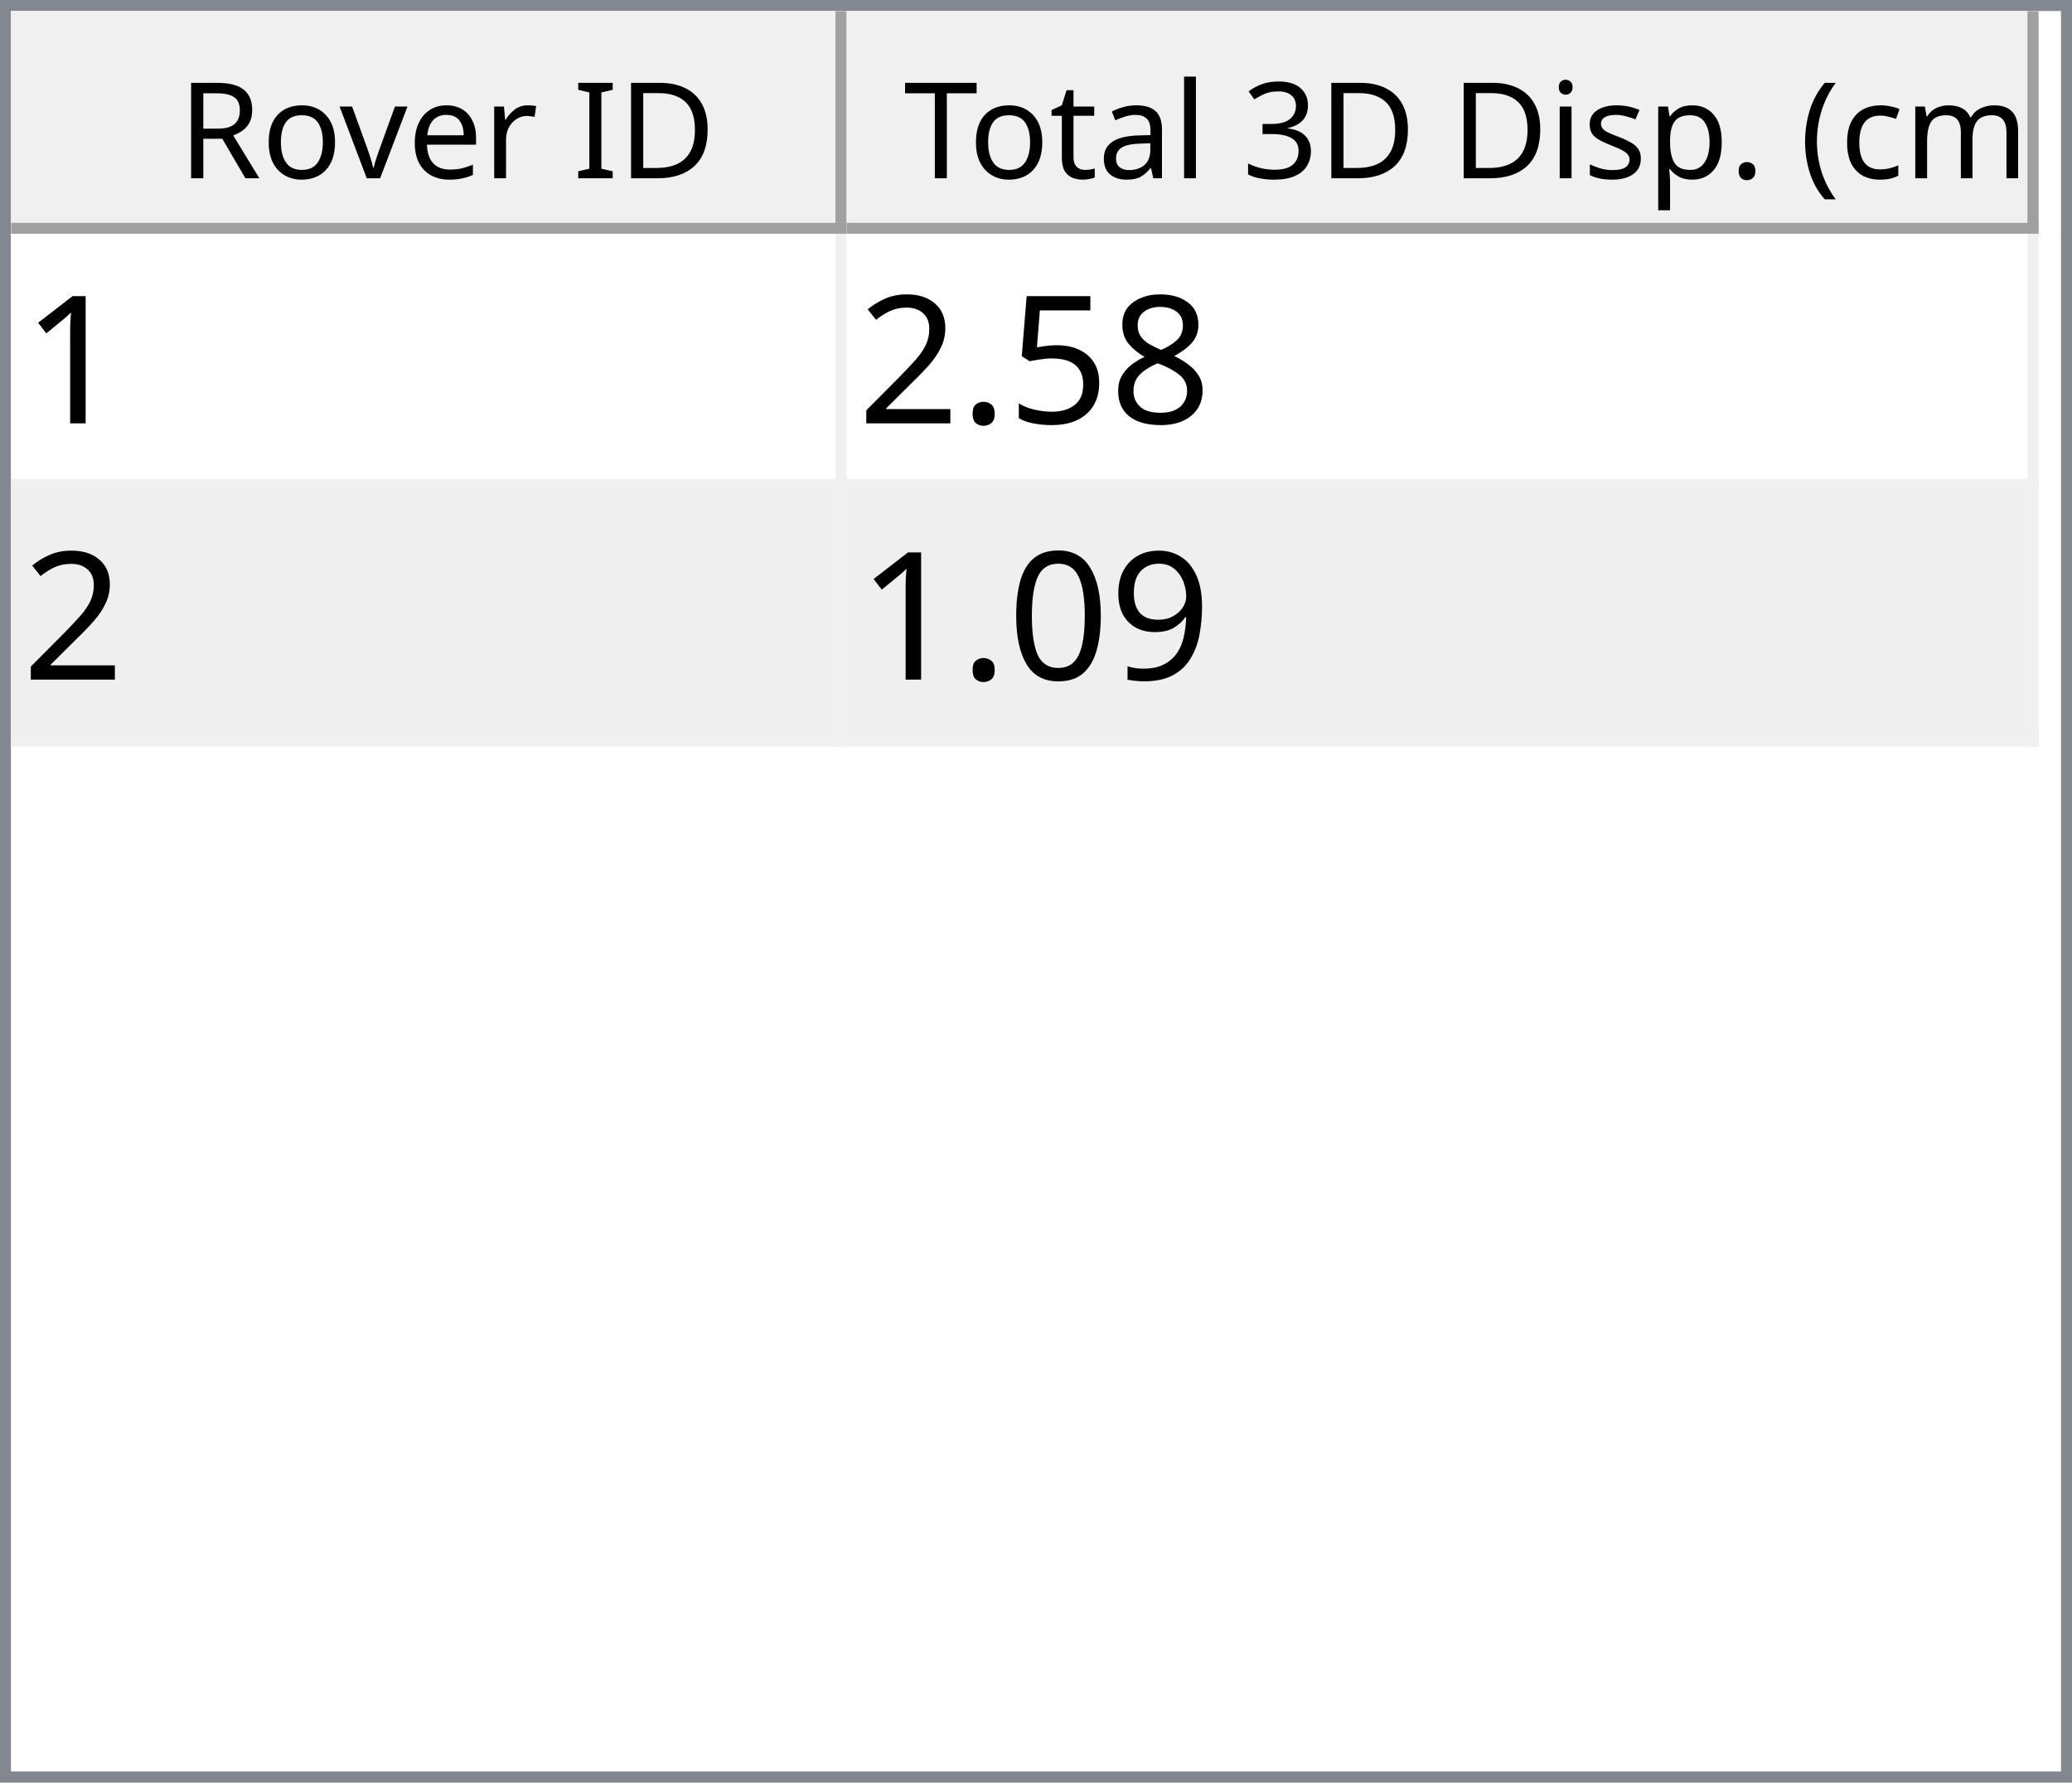
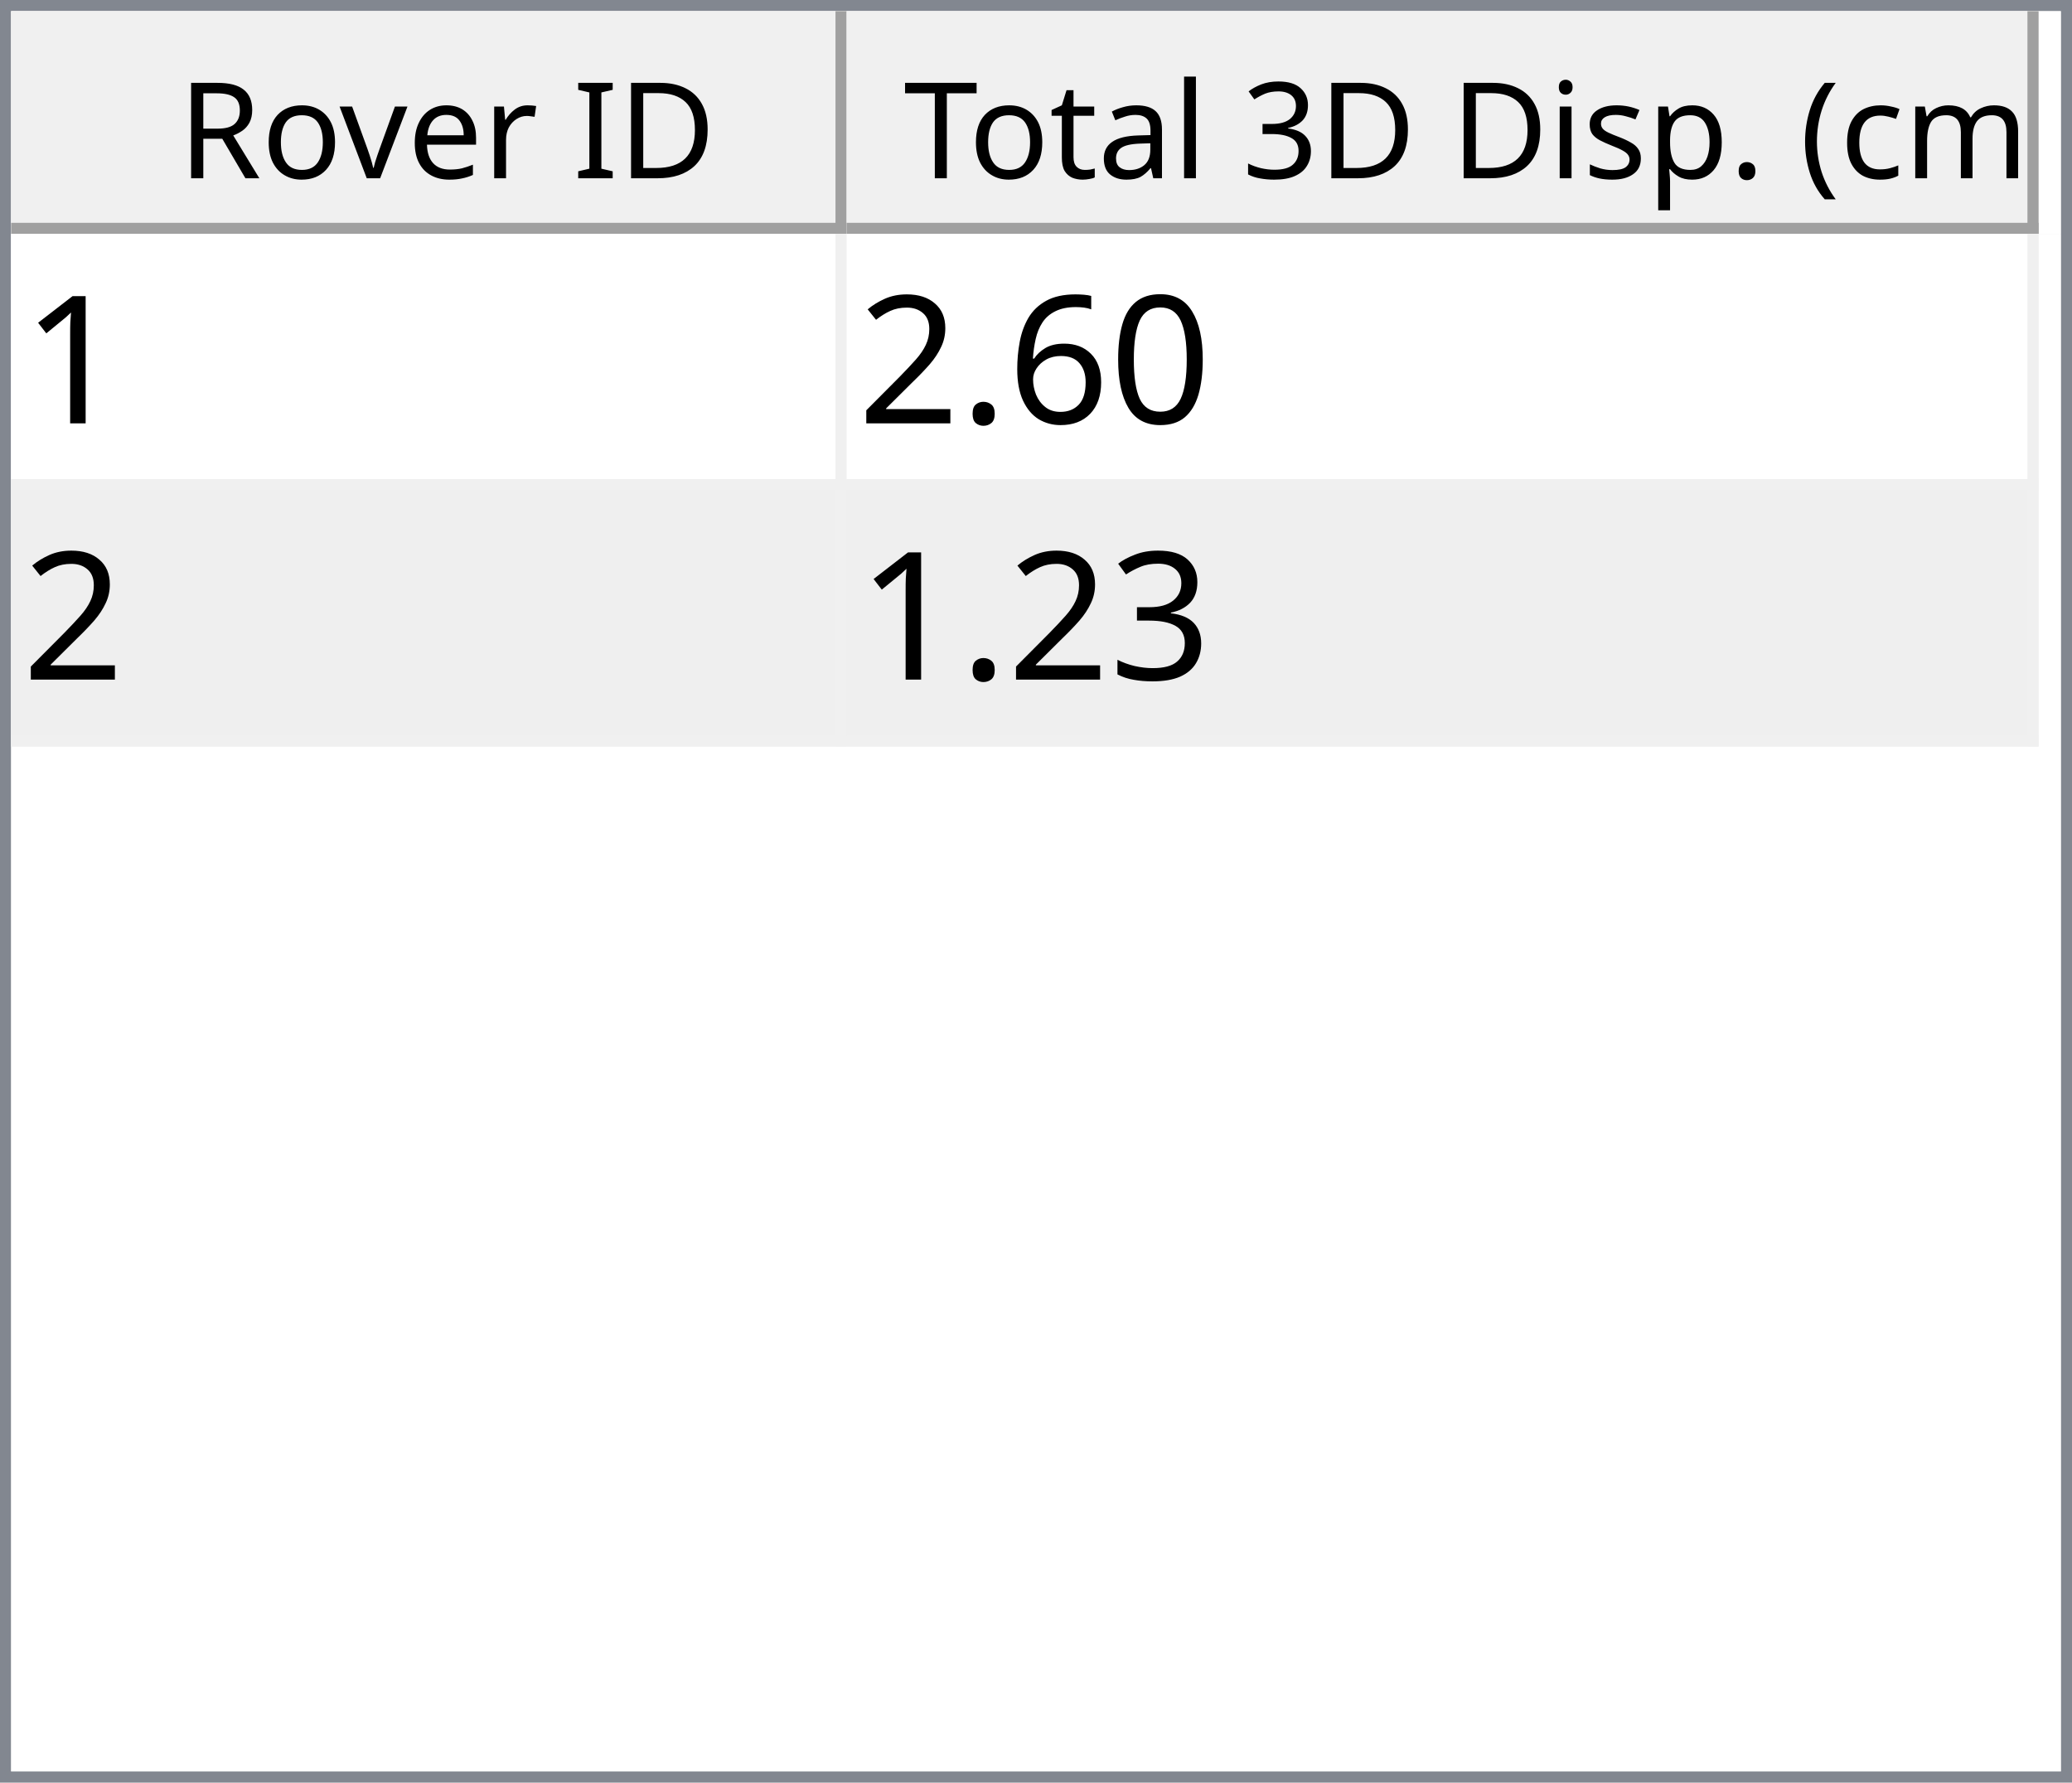
<svg xmlns="http://www.w3.org/2000/svg" style="fill-opacity:1; color-rendering:auto; color-interpolation:auto; text-rendering:auto; stroke:black; stroke-linecap:square; stroke-miterlimit:10; shape-rendering:auto; stroke-opacity:1; fill:black; stroke-dasharray:none; font-weight:normal; stroke-width:1; font-family:'Dialog'; font-style:normal; stroke-linejoin:miter; font-size:12px; stroke-dashoffset:0; image-rendering:auto;" width="186" height="160">
  <defs id="genericDefs" />
  <g>
    <defs id="defs1">
      <clipPath clipPathUnits="userSpaceOnUse" id="clipPath1">
        <path d="M0 0 L186 0 L186 160 L0 160 L0 0 Z" />
      </clipPath>
      <clipPath clipPathUnits="userSpaceOnUse" id="clipPath2">
        <path d="M0 0 L0 160 L186 160 L186 0 Z" />
      </clipPath>
      <clipPath clipPathUnits="userSpaceOnUse" id="clipPath3">
        <path d="M0 0 L0 20 L184 20 L184 0 Z" />
      </clipPath>
      <clipPath clipPathUnits="userSpaceOnUse" id="clipPath4">
        <path d="M0 0 L0 20 L75 20 L75 0 Z" />
      </clipPath>
      <clipPath clipPathUnits="userSpaceOnUse" id="clipPath5">
        <path d="M1 1 L1 19 L74 19 L74 1 Z" />
      </clipPath>
      <clipPath clipPathUnits="userSpaceOnUse" id="clipPath6">
        <path d="M0 0 L0 18 L73 18 L73 0 Z" />
      </clipPath>
      <clipPath clipPathUnits="userSpaceOnUse" id="clipPath7">
        <path d="M-0.5 -0.5 L-0.5 19.5 L74.5 19.5 L74.5 -0.5 Z" />
      </clipPath>
      <clipPath clipPathUnits="userSpaceOnUse" id="clipPath8">
        <path d="M0 0 L0 20 L107 20 L107 0 Z" />
      </clipPath>
      <clipPath clipPathUnits="userSpaceOnUse" id="clipPath9">
        <path d="M1 1 L1 19 L106 19 L106 1 Z" />
      </clipPath>
      <clipPath clipPathUnits="userSpaceOnUse" id="clipPath10">
        <path d="M0 0 L0 18 L105 18 L105 0 Z" />
      </clipPath>
      <clipPath clipPathUnits="userSpaceOnUse" id="clipPath11">
        <path d="M-0.5 -0.5 L-0.5 19.5 L106.5 19.5 L106.5 -0.5 Z" />
      </clipPath>
      <clipPath clipPathUnits="userSpaceOnUse" id="clipPath12">
        <path d="M0 0 L0 138 L184 138 L184 0 Z" />
      </clipPath>
      <clipPath clipPathUnits="userSpaceOnUse" id="clipPath13">
        <path d="M0 0 L0 46 L182 46 L182 0 Z" />
      </clipPath>
      <clipPath clipPathUnits="userSpaceOnUse" id="clipPath14">
        <path d="M-0.5 -0.5 L-0.5 45.5 L181.5 45.5 L181.5 -0.5 Z" />
      </clipPath>
      <clipPath clipPathUnits="userSpaceOnUse" id="clipPath15">
        <path d="M0 0 L0 22 L74 22 L74 0 Z" />
      </clipPath>
      <clipPath clipPathUnits="userSpaceOnUse" id="clipPath16">
        <path d="M0 0 L0 22 L106 22 L106 0 Z" />
      </clipPath>
      <font horiz-adv-x="64.551" id="font1">
        <font-face ascent="107.91" descent="25.098" units-per-em="100" style="font-style:normal; font-family:Segoe UI; font-weight:normal;" />
        <missing-glyph horiz-adv-x="64.551" d="M8.109 0 L8.109 68.266 L56.453 68.266 L56.453 0 L8.109 0 ZM15.328 7.234 L49.219 7.234 L49.219 61.031 L15.328 61.031 L15.328 7.234 Z" />
        <glyph unicode="D" horiz-adv-x="70.117" d="M9.188 0 L9.188 70.016 L28.516 70.016 Q65.531 70.016 65.531 35.891 Q65.531 19.672 55.25 9.836 Q44.969 0 27.734 0 L9.188 0 ZM17.391 62.594 L17.391 7.422 L27.828 7.422 Q41.609 7.422 49.273 14.797 Q56.938 22.172 56.938 35.688 Q56.938 62.594 28.328 62.594 L17.391 62.594 Z" />
        <glyph unicode="I" horiz-adv-x="26.611" d="M17.391 0 L9.188 0 L9.188 70.016 L17.391 70.016 L17.391 0 Z" />
        <glyph unicode=" " horiz-adv-x="27.393" d="" />
        <glyph unicode="r" horiz-adv-x="34.766" d="M34.188 41.891 Q32.078 43.5 28.125 43.5 Q23 43.5 19.555 38.672 Q16.109 33.844 16.109 25.484 L16.109 0 L8.109 0 L8.109 50 L16.109 50 L16.109 39.703 L16.312 39.703 Q18.016 44.969 21.531 47.922 Q25.047 50.875 29.391 50.875 Q32.516 50.875 34.188 50.203 L34.188 41.891 Z" />
        <glyph unicode="e" horiz-adv-x="52.295" d="M48.297 23 L12.984 23 Q13.188 14.656 17.484 10.109 Q21.781 5.562 29.297 5.562 Q37.75 5.562 44.828 11.141 L44.828 3.609 Q38.234 -1.172 27.391 -1.172 Q16.797 -1.172 10.742 5.641 Q4.688 12.453 4.688 24.812 Q4.688 36.469 11.305 43.82 Q17.922 51.172 27.734 51.172 Q37.547 51.172 42.922 44.828 Q48.297 38.484 48.297 27.203 L48.297 23 ZM40.094 29.781 Q40.047 36.719 36.75 40.578 Q33.453 44.438 27.594 44.438 Q21.922 44.438 17.969 40.383 Q14.016 36.328 13.094 29.781 L40.094 29.781 Z" />
        <glyph unicode="v" horiz-adv-x="47.9" d="M47.406 50 L27.484 0 L19.625 0 L0.688 50 L9.469 50 L22.172 13.672 Q23.578 9.672 23.922 6.688 L24.125 6.688 Q24.609 10.453 25.688 13.484 L38.969 50 L47.406 50 Z" />
        <glyph unicode="o" horiz-adv-x="58.594" d="M29 -1.172 Q17.922 -1.172 11.305 5.836 Q4.688 12.844 4.688 24.422 Q4.688 37.016 11.57 44.094 Q18.453 51.172 30.172 51.172 Q41.359 51.172 47.633 44.289 Q53.906 37.406 53.906 25.203 Q53.906 13.234 47.141 6.031 Q40.375 -1.172 29 -1.172 ZM29.594 44.438 Q21.875 44.438 17.383 39.188 Q12.891 33.938 12.891 24.703 Q12.891 15.828 17.43 10.695 Q21.969 5.562 29.594 5.562 Q37.359 5.562 41.531 10.594 Q45.703 15.625 45.703 24.906 Q45.703 34.281 41.531 39.359 Q37.359 44.438 29.594 44.438 Z" />
        <glyph unicode="R" horiz-adv-x="59.814" d="M59.375 0 L49.609 0 L37.891 19.625 Q36.281 22.359 34.766 24.289 Q33.25 26.219 31.664 27.438 Q30.078 28.656 28.25 29.219 Q26.422 29.781 24.125 29.781 L17.391 29.781 L17.391 0 L9.188 0 L9.188 70.016 L30.078 70.016 Q34.672 70.016 38.555 68.867 Q42.438 67.719 45.289 65.375 Q48.141 63.031 49.758 59.547 Q51.375 56.062 51.375 51.375 Q51.375 47.703 50.273 44.656 Q49.172 41.609 47.148 39.211 Q45.125 36.812 42.266 35.133 Q39.406 33.453 35.844 32.516 L35.844 32.328 Q37.594 31.547 38.891 30.547 Q40.188 29.547 41.359 28.18 Q42.531 26.812 43.68 25.078 Q44.828 23.344 46.234 21.047 L59.375 0 ZM17.391 62.594 L17.391 37.203 L28.516 37.203 Q31.594 37.203 34.203 38.133 Q36.812 39.062 38.719 40.797 Q40.625 42.531 41.703 45.047 Q42.781 47.562 42.781 50.688 Q42.781 56.297 39.141 59.445 Q35.5 62.594 28.609 62.594 L17.391 62.594 Z" />
        <glyph unicode=")" horiz-adv-x="30.176" d="M8.297 -15.922 L1.172 -15.922 Q16.406 2.344 16.406 26.812 Q16.406 51.469 1.078 70.016 L8.297 70.016 Q23.531 52.156 23.531 26.703 Q23.531 1.375 8.297 -15.922 Z" />
        <glyph unicode="m" horiz-adv-x="86.133" d="M79.109 0 L71.094 0 L71.094 28.719 Q71.094 37.016 68.531 40.727 Q65.969 44.438 59.906 44.438 Q54.781 44.438 51.195 39.75 Q47.609 35.062 47.609 28.516 L47.609 0 L39.594 0 L39.594 29.688 Q39.594 44.438 28.219 44.438 Q22.953 44.438 19.531 40.016 Q16.109 35.594 16.109 28.516 L16.109 0 L8.109 0 L8.109 50 L16.109 50 L16.109 42.094 L16.312 42.094 Q21.625 51.172 31.844 51.172 Q36.969 51.172 40.773 48.312 Q44.578 45.453 46 40.828 Q51.562 51.172 62.594 51.172 Q79.109 51.172 79.109 30.812 L79.109 0 Z" />
        <glyph unicode="c" horiz-adv-x="46.191" d="M42.188 2.297 Q36.422 -1.172 28.516 -1.172 Q17.828 -1.172 11.258 5.789 Q4.688 12.75 4.688 23.828 Q4.688 36.188 11.766 43.68 Q18.844 51.172 30.672 51.172 Q37.25 51.172 42.281 48.734 L42.281 40.531 Q36.719 44.438 30.375 44.438 Q22.703 44.438 17.797 38.945 Q12.891 33.453 12.891 24.516 Q12.891 15.719 17.508 10.641 Q22.125 5.562 29.891 5.562 Q36.422 5.562 42.188 9.906 L42.188 2.297 Z" />
        <glyph unicode="(" horiz-adv-x="30.176" d="M29.109 -15.922 L21.969 -15.922 Q6.844 1.375 6.844 26.703 Q6.844 52.156 21.969 70.016 L29.203 70.016 Q13.875 51.469 13.875 26.812 Q13.875 2.344 29.109 -15.922 Z" />
        <glyph unicode="." horiz-adv-x="21.68" d="M10.891 -1.078 Q8.641 -1.078 7.055 0.539 Q5.469 2.156 5.469 4.391 Q5.469 6.641 7.055 8.273 Q8.641 9.906 10.891 9.906 Q13.188 9.906 14.797 8.273 Q16.406 6.641 16.406 4.391 Q16.406 2.156 14.797 0.539 Q13.188 -1.078 10.891 -1.078 Z" />
        <glyph unicode="p" horiz-adv-x="58.789" d="M16.312 7.234 L16.109 7.234 L16.109 -23 L8.109 -23 L8.109 50 L16.109 50 L16.109 41.219 L16.312 41.219 Q22.219 51.172 33.594 51.172 Q43.266 51.172 48.688 44.461 Q54.109 37.75 54.109 26.469 Q54.109 13.922 48 6.375 Q41.891 -1.172 31.297 -1.172 Q21.578 -1.172 16.312 7.234 ZM16.109 27.391 L16.109 20.406 Q16.109 14.203 20.141 9.883 Q24.172 5.562 30.375 5.562 Q37.641 5.562 41.773 11.133 Q45.906 16.703 45.906 26.609 Q45.906 34.969 42.047 39.703 Q38.188 44.438 31.594 44.438 Q24.609 44.438 20.359 39.578 Q16.109 34.719 16.109 27.391 Z" />
        <glyph unicode="s" horiz-adv-x="42.432" d="M5.078 1.812 L5.078 10.406 Q11.625 5.562 19.484 5.562 Q30.031 5.562 30.031 12.594 Q30.031 14.594 29.125 15.992 Q28.219 17.391 26.68 18.461 Q25.141 19.531 23.07 20.383 Q21 21.234 18.609 22.172 Q15.281 23.484 12.766 24.828 Q10.25 26.172 8.57 27.859 Q6.891 29.547 6.031 31.695 Q5.172 33.844 5.172 36.719 Q5.172 40.234 6.789 42.945 Q8.406 45.656 11.086 47.484 Q13.766 49.312 17.211 50.242 Q20.656 51.172 24.312 51.172 Q30.812 51.172 35.938 48.922 L35.938 40.828 Q30.422 44.438 23.25 44.438 Q21 44.438 19.195 43.922 Q17.391 43.406 16.094 42.477 Q14.797 41.547 14.086 40.258 Q13.375 38.969 13.375 37.406 Q13.375 35.453 14.086 34.133 Q14.797 32.812 16.164 31.789 Q17.531 30.766 19.484 29.938 Q21.438 29.109 23.922 28.125 Q27.25 26.859 29.883 25.516 Q32.516 24.172 34.375 22.484 Q36.234 20.797 37.234 18.602 Q38.234 16.406 38.234 13.375 Q38.234 9.672 36.602 6.938 Q34.969 4.203 32.234 2.398 Q29.5 0.594 25.93 -0.289 Q22.359 -1.172 18.453 -1.172 Q10.75 -1.172 5.078 1.812 Z" />
        <glyph unicode="i" horiz-adv-x="24.219" d="M12.203 62.703 Q10.062 62.703 8.547 64.164 Q7.031 65.625 7.031 67.875 Q7.031 70.125 8.547 71.609 Q10.062 73.094 12.203 73.094 Q14.406 73.094 15.945 71.609 Q17.484 70.125 17.484 67.875 Q17.484 65.719 15.945 64.211 Q14.406 62.703 12.203 62.703 ZM16.109 0 L8.109 0 L8.109 50 L16.109 50 L16.109 0 Z" />
        <glyph unicode="3" horiz-adv-x="53.906" d="M46.531 19.828 Q46.531 15.094 44.75 11.211 Q42.969 7.328 39.719 4.57 Q36.469 1.812 31.93 0.297 Q27.391 -1.219 21.922 -1.219 Q11.922 -1.219 6 2.594 L6 11.188 Q13.094 5.609 22.219 5.609 Q25.875 5.609 28.828 6.539 Q31.781 7.469 33.906 9.227 Q36.031 10.984 37.18 13.477 Q38.328 15.969 38.328 19.094 Q38.328 32.812 18.797 32.812 L12.984 32.812 L12.984 39.594 L18.5 39.594 Q35.797 39.594 35.797 52.484 Q35.797 64.406 22.609 64.406 Q15.188 64.406 8.688 59.422 L8.688 67.188 Q15.375 71.188 24.609 71.188 Q29 71.188 32.57 69.969 Q36.141 68.75 38.68 66.555 Q41.219 64.359 42.609 61.281 Q44 58.203 44 54.5 Q44 40.672 30.031 36.719 L30.031 36.531 Q33.594 36.141 36.625 34.797 Q39.656 33.453 41.852 31.305 Q44.047 29.156 45.289 26.25 Q46.531 23.344 46.531 19.828 Z" />
        <glyph unicode="l" horiz-adv-x="24.219" d="M16.109 0 L8.109 0 L8.109 74.031 L16.109 74.031 L16.109 0 Z" />
        <glyph unicode="a" horiz-adv-x="50.879" d="M43.891 0 L35.891 0 L35.891 7.812 L35.688 7.812 Q30.469 -1.172 20.312 -1.172 Q12.844 -1.172 8.617 2.781 Q4.391 6.734 4.391 13.281 Q4.391 27.297 20.906 29.594 L35.891 31.688 Q35.891 44.438 25.594 44.438 Q16.547 44.438 9.281 38.281 L9.281 46.484 Q16.656 51.172 26.266 51.172 Q43.891 51.172 43.891 32.516 L43.891 0 ZM35.891 25.297 L23.828 23.641 Q18.266 22.859 15.43 20.875 Q12.594 18.891 12.594 13.875 Q12.594 10.203 15.211 7.883 Q17.828 5.562 22.172 5.562 Q28.125 5.562 32.008 9.742 Q35.891 13.922 35.891 20.312 L35.891 25.297 Z" />
        <glyph unicode="t" horiz-adv-x="33.887" d="M31.297 0.484 Q28.469 -1.078 23.828 -1.078 Q10.688 -1.078 10.688 13.578 L10.688 43.172 L2.094 43.172 L2.094 50 L10.688 50 L10.688 62.203 L18.703 64.797 L18.703 50 L31.297 50 L31.297 43.172 L18.703 43.172 L18.703 14.984 Q18.703 9.969 20.414 7.82 Q22.125 5.672 26.078 5.672 Q29.109 5.672 31.297 7.328 L31.297 0.484 Z" />
        <glyph unicode="T" horiz-adv-x="52.393" d="M50.594 62.594 L30.375 62.594 L30.375 0 L22.172 0 L22.172 62.594 L2 62.594 L2 70.016 L50.594 70.016 L50.594 62.594 Z" />
      </font>
      <font horiz-adv-x="75.0" id="font2">
        <font-face ascent="100.537" descent="21.973" units-per-em="100" style="font-style:normal; font-family:sans-serif; font-weight:normal;" />
        <missing-glyph horiz-adv-x="75.0" d="M12.5 0 L12.5 62.5 L62.5 62.5 L62.5 0 L12.5 0 ZM14.062 1.562 L60.938 1.562 L60.938 60.938 L14.062 60.938 L14.062 1.562 Z" />
        <glyph unicode="1" horiz-adv-x="55.615" d="M37.25 0 L28.469 0 L28.469 56 Q25.297 52.984 20.141 49.953 Q14.984 46.922 10.891 45.406 L10.891 53.906 Q18.266 57.375 23.781 62.305 Q29.297 67.234 31.594 71.875 L37.25 71.875 L37.25 0 Z" />
-         <glyph unicode="8" horiz-adv-x="55.615" d="M17.672 38.812 Q12.203 40.828 9.57 44.539 Q6.938 48.25 6.938 53.422 Q6.938 61.234 12.555 66.555 Q18.172 71.875 27.484 71.875 Q36.859 71.875 42.578 66.43 Q48.297 60.984 48.297 53.172 Q48.297 48.188 45.68 44.508 Q43.062 40.828 37.75 38.812 Q44.344 36.672 47.781 31.883 Q51.219 27.094 51.219 20.453 Q51.219 11.281 44.727 5.031 Q38.234 -1.219 27.641 -1.219 Q17.047 -1.219 10.547 5.055 Q4.047 11.328 4.047 20.703 Q4.047 27.688 7.594 32.398 Q11.141 37.109 17.672 38.812 ZM15.922 53.719 Q15.922 48.641 19.195 45.414 Q22.469 42.188 27.688 42.188 Q32.766 42.188 36.016 45.383 Q39.266 48.578 39.266 53.219 Q39.266 58.062 35.914 61.359 Q32.562 64.656 27.594 64.656 Q22.562 64.656 19.242 61.43 Q15.922 58.203 15.922 53.719 ZM13.094 20.656 Q13.094 16.891 14.875 13.375 Q16.656 9.859 20.172 7.93 Q23.688 6 27.734 6 Q34.031 6 38.133 10.055 Q42.234 14.109 42.234 20.359 Q42.234 26.703 38.016 30.859 Q33.797 35.016 27.438 35.016 Q21.234 35.016 17.164 30.914 Q13.094 26.812 13.094 20.656 Z" />
-         <glyph unicode="5" horiz-adv-x="55.615" d="M4.156 18.75 L13.375 19.531 Q14.406 12.797 18.141 9.398 Q21.875 6 27.156 6 Q33.5 6 37.891 10.789 Q42.281 15.578 42.281 23.484 Q42.281 31 38.062 35.352 Q33.844 39.703 27 39.703 Q22.75 39.703 19.336 37.773 Q15.922 35.844 13.969 32.766 L5.719 33.844 L12.641 70.609 L48.25 70.609 L48.25 62.203 L19.672 62.203 L15.828 42.969 Q22.266 47.469 29.344 47.469 Q38.719 47.469 45.164 40.969 Q51.609 34.469 51.609 24.266 Q51.609 14.547 45.953 7.469 Q39.062 -1.219 27.156 -1.219 Q17.391 -1.219 11.211 4.25 Q5.031 9.719 4.156 18.75 Z" />
+         <glyph unicode="0" horiz-adv-x="55.615" d="M4.156 35.297 Q4.156 48 6.766 55.742 Q9.375 63.484 14.523 67.68 Q19.672 71.875 27.484 71.875 Q33.25 71.875 37.594 69.555 Q41.938 67.234 44.773 62.867 Q47.609 58.5 49.219 52.227 Q50.828 45.953 50.828 35.297 Q50.828 22.703 48.242 14.969 Q45.656 7.234 40.508 3.008 Q35.359 -1.219 27.484 -1.219 Q17.141 -1.219 11.234 6.203 Q4.156 15.141 4.156 35.297 ZM13.188 35.297 Q13.188 17.672 17.312 11.836 Q21.438 6 27.484 6 Q33.547 6 37.672 11.859 Q41.797 17.719 41.797 35.297 Q41.797 52.984 37.672 58.789 Q33.547 64.594 27.391 64.594 Q21.344 64.594 17.719 59.469 Q13.188 52.938 13.188 35.297 Z" />
+         <glyph unicode="6" horiz-adv-x="55.615" d="M49.75 54.047 L41.016 53.375 Q39.844 58.547 37.703 60.891 Q34.125 64.656 28.906 64.656 Q24.703 64.656 21.531 62.312 Q17.391 59.281 14.992 53.469 Q12.594 47.656 12.5 36.922 Q15.672 41.75 20.266 44.094 Q24.859 46.438 29.891 46.438 Q38.672 46.438 44.852 39.969 Q51.031 33.5 51.031 23.25 Q51.031 16.5 48.125 10.719 Q45.219 4.938 40.141 1.859 Q35.062 -1.219 28.609 -1.219 Q17.625 -1.219 10.695 6.859 Q3.766 14.938 3.766 33.5 Q3.766 54.25 11.422 63.672 Q18.109 71.875 29.438 71.875 Q37.891 71.875 43.289 67.141 Q48.688 62.406 49.75 54.047 ZM13.875 23.188 Q13.875 18.656 15.797 14.508 Q17.719 10.359 21.188 8.18 Q24.656 6 28.469 6 Q34.031 6 38.039 10.492 Q42.047 14.984 42.047 22.703 Q42.047 30.125 38.086 34.398 Q34.125 38.672 28.125 38.672 Q22.172 38.672 18.023 34.398 Q13.875 30.125 13.875 23.188 Z" />
        <glyph unicode="." horiz-adv-x="27.783" d="M9.078 0 L9.078 10.016 L19.094 10.016 L19.094 0 L9.078 0 Z" />
        <glyph unicode="2" horiz-adv-x="55.615" d="M50.344 8.453 L50.344 0 L3.031 0 Q2.938 3.172 4.047 6.109 Q5.859 10.938 9.836 15.625 Q13.812 20.312 21.344 26.469 Q33.016 36.031 37.117 41.625 Q41.219 47.219 41.219 52.203 Q41.219 57.422 37.477 61.008 Q33.734 64.594 27.734 64.594 Q21.391 64.594 17.578 60.789 Q13.766 56.984 13.719 50.25 L4.688 51.172 Q5.609 61.281 11.664 66.578 Q17.719 71.875 27.938 71.875 Q38.234 71.875 44.242 66.164 Q50.25 60.453 50.25 52 Q50.25 47.703 48.492 43.555 Q46.734 39.406 42.656 34.812 Q38.578 30.219 29.109 22.219 Q21.188 15.578 18.945 13.211 Q16.703 10.844 15.234 8.453 L50.344 8.453 Z" />
-         <glyph unicode="9" horiz-adv-x="55.615" d="M5.469 16.547 L13.922 17.328 Q14.984 11.375 18.016 8.688 Q21.047 6 25.781 6 Q29.828 6 32.883 7.859 Q35.938 9.719 37.891 12.82 Q39.844 15.922 41.164 21.195 Q42.484 26.469 42.484 31.938 Q42.484 32.516 42.438 33.688 Q39.797 29.5 35.234 26.883 Q30.672 24.266 25.344 24.266 Q16.453 24.266 10.305 30.711 Q4.156 37.156 4.156 47.703 Q4.156 58.594 10.578 65.234 Q17 71.875 26.656 71.875 Q33.641 71.875 39.43 68.117 Q45.219 64.359 48.219 57.398 Q51.219 50.438 51.219 37.25 Q51.219 23.531 48.242 15.406 Q45.266 7.281 39.383 3.031 Q33.5 -1.219 25.594 -1.219 Q17.188 -1.219 11.867 3.445 Q6.547 8.109 5.469 16.547 ZM41.453 48.141 Q41.453 55.719 37.43 60.156 Q33.406 64.594 27.734 64.594 Q21.875 64.594 17.531 59.812 Q13.188 55.031 13.188 47.406 Q13.188 40.578 17.312 36.305 Q21.438 32.031 27.484 32.031 Q33.594 32.031 37.523 36.305 Q41.453 40.578 41.453 48.141 Z" />
-         <glyph unicode="0" horiz-adv-x="55.615" d="M4.156 35.297 Q4.156 48 6.766 55.742 Q9.375 63.484 14.523 67.68 Q19.672 71.875 27.484 71.875 Q33.25 71.875 37.594 69.555 Q41.938 67.234 44.773 62.867 Q47.609 58.5 49.219 52.227 Q50.828 45.953 50.828 35.297 Q50.828 22.703 48.242 14.969 Q45.656 7.234 40.508 3.008 Q35.359 -1.219 27.484 -1.219 Q17.141 -1.219 11.234 6.203 Q4.156 15.141 4.156 35.297 ZM13.188 35.297 Q13.188 17.672 17.312 11.836 Q21.438 6 27.484 6 Q33.547 6 37.672 11.859 Q41.797 17.719 41.797 35.297 Q41.797 52.984 37.672 58.789 Q33.547 64.594 27.391 64.594 Q21.344 64.594 17.719 59.469 Q13.188 52.938 13.188 35.297 Z" />
+         <glyph unicode="3" horiz-adv-x="55.615" d="M4.203 18.891 L12.984 20.062 Q14.5 12.594 18.141 9.297 Q21.781 6 27 6 Q33.203 6 37.477 10.297 Q41.75 14.594 41.75 20.953 Q41.75 27 37.797 30.93 Q33.844 34.859 27.734 34.859 Q25.25 34.859 21.531 33.891 L22.516 41.609 Q23.391 41.5 23.922 41.5 Q29.547 41.5 34.039 44.43 Q38.531 47.359 38.531 53.469 Q38.531 58.297 35.258 61.477 Q31.984 64.656 26.812 64.656 Q21.688 64.656 18.266 61.43 Q14.844 58.203 13.875 51.766 L5.078 53.328 Q6.688 62.156 12.398 67.016 Q18.109 71.875 26.609 71.875 Q32.469 71.875 37.398 69.359 Q42.328 66.844 44.945 62.5 Q47.562 58.156 47.562 53.266 Q47.562 48.641 45.07 44.828 Q42.578 41.016 37.703 38.766 Q44.047 37.312 47.562 32.695 Q51.078 28.078 51.078 21.141 Q51.078 11.766 44.242 5.25 Q37.406 -1.266 26.953 -1.266 Q17.531 -1.266 11.305 4.352 Q5.078 9.969 4.203 18.891 Z" />
      </font>
    </defs>
    <g style="fill:white; stroke:white;">
      <rect x="0" y="0" width="186" style="clip-path:url(#clipPath1); stroke:none;" height="160" />
    </g>
    <g style="fill:white; text-rendering:optimizeSpeed; color-rendering:optimizeSpeed; image-rendering:optimizeSpeed; shape-rendering:crispEdges; stroke:white; color-interpolation:sRGB;">
      <rect x="0" width="186" height="160" y="0" style="stroke:none;" />
      <path style="stroke:none;" d="M0 160 L186 160 L186 0 L0 0 Z" />
    </g>
    <g style="fill:rgb(240,240,240); font-family:'Segoe UI'; stroke:rgb(240,240,240);">
      <rect x="0" y="0" width="186" style="clip-path:url(#clipPath2); stroke:none;" height="160" />
    </g>
    <g style="fill:rgb(130,135,144); font-family:'Segoe UI'; stroke:rgb(130,135,144);">
      <path d="M0 0 L186 0 L186 160 L0 160 L0 0 ZM1 1 L185 1 L185 159 L1 159 L1 1 Z" style="fill-rule:evenodd; clip-path:url(#clipPath2); stroke:none;" />
    </g>
    <g style="fill:white; font-family:'Segoe UI'; stroke:white;" transform="translate(1,1)">
      <rect x="0" y="0" width="184" style="clip-path:url(#clipPath3); stroke:none;" height="20" />
    </g>
    <g style="fill:rgb(240,240,240); font-family:'Segoe UI'; stroke:rgb(240,240,240);" transform="translate(1,1)">
      <rect x="0" y="0" width="75" style="clip-path:url(#clipPath4); stroke:none;" height="20" />
    </g>
    <g style="font-family:'Segoe UI';" transform="translate(2,2)">
      <text x="14" xml:space="preserve" y="14" style="clip-path:url(#clipPath6); stroke:none;">Rover ID</text>
    </g>
    <g style="fill:rgb(160,160,160); font-family:'Segoe UI'; stroke:rgb(160,160,160); stroke-linejoin:bevel;" transform="translate(1.5,1.5)">
      <line x1="74" x2="74" y1="0" style="fill:none; clip-path:url(#clipPath7);" y2="19" />
    </g>
    <g style="fill:rgb(160,160,160); font-family:'Segoe UI'; stroke:rgb(160,160,160); stroke-linejoin:bevel;" transform="matrix(1,0,0,1,1,1) translate(0.5,0.5)">
      <line x1="0" x2="74" y1="19" style="fill:none; clip-path:url(#clipPath7);" y2="19" />
    </g>
    <g style="fill:rgb(240,240,240); font-family:'Segoe UI'; stroke:rgb(240,240,240);" transform="translate(76,1)">
      <rect x="0" y="0" width="107" style="clip-path:url(#clipPath8); stroke:none;" height="20" />
    </g>
    <g style="font-family:'Segoe UI';" transform="translate(77,2)">
      <text x="1" xml:space="preserve" y="14" style="clip-path:url(#clipPath10); stroke:none;"> Total 3D Disp. (cm)</text>
    </g>
    <g style="fill:rgb(160,160,160); font-family:'Segoe UI'; stroke:rgb(160,160,160); stroke-linejoin:bevel;" transform="translate(76.5,1.5)">
      <line x1="106" x2="106" y1="0" style="fill:none; clip-path:url(#clipPath11);" y2="19" />
    </g>
    <g style="fill:rgb(160,160,160); font-family:'Segoe UI'; stroke:rgb(160,160,160); stroke-linejoin:bevel;" transform="matrix(1,0,0,1,76,1) translate(0.5,0.5)">
      <line x1="0" x2="106" y1="19" style="fill:none; clip-path:url(#clipPath11);" y2="19" />
    </g>
    <g style="fill:white; font-family:'Segoe UI'; stroke:white;" transform="translate(1,21)">
      <rect x="0" y="0" width="184" style="clip-path:url(#clipPath12); stroke:none;" height="138" />
    </g>
    <g style="fill:rgb(240,240,240); font-size:16px; font-family:sans-serif; stroke:rgb(240,240,240);" transform="translate(1,21)">
      <rect x="0" y="0" width="182" style="clip-path:url(#clipPath13); stroke:none;" height="46" />
      <line transform="translate(0.5,0.5)" x1="0" x2="181" y1="22" style="clip-path:url(#clipPath14); fill:none; stroke-linejoin:bevel;" y2="22" />
    </g>
    <g transform="matrix(1,0,0,1,1,21) translate(0.5,0.5)" style="fill:rgb(240,240,240); font-size:16px; font-family:sans-serif; stroke:rgb(240,240,240); stroke-linejoin:bevel;">
      <line x1="0" x2="181" y1="45" style="fill:none; clip-path:url(#clipPath14);" y2="45" />
    </g>
    <g transform="matrix(1,0,0,1,1,21) translate(0.5,0.5)" style="fill:rgb(240,240,240); font-size:16px; font-family:sans-serif; stroke:rgb(240,240,240); stroke-linejoin:bevel;">
      <line x1="74" x2="74" y1="0" style="fill:none; clip-path:url(#clipPath14);" y2="45" />
    </g>
    <g transform="matrix(1,0,0,1,1,21) translate(0.5,0.5)" style="fill:rgb(240,240,240); font-size:16px; font-family:sans-serif; stroke:rgb(240,240,240); stroke-linejoin:bevel;">
      <line x1="181" x2="181" y1="0" style="fill:none; clip-path:url(#clipPath14);" y2="45" />
    </g>
    <g style="fill:white; font-size:16px; font-family:sans-serif; stroke:white;" transform="matrix(1,0,0,1,1,21)">
      <rect x="0" y="0" width="74" style="clip-path:url(#clipPath15); stroke:none;" height="22" />
      <text x="1" y="17" style="fill:black; clip-path:url(#clipPath15); stroke:none;" xml:space="preserve">1</text>
    </g>
    <g style="fill:white; font-size:16px; font-family:sans-serif; stroke:white;" transform="matrix(1,0,0,1,1,21) translate(75,0)">
      <rect x="0" y="0" width="106" style="clip-path:url(#clipPath16); stroke:none;" height="22" />
-       <text x="1" y="17" style="fill:black; clip-path:url(#clipPath16); stroke:none;" xml:space="preserve">2.58</text>
+       <text x="1" y="17" style="fill:black; clip-path:url(#clipPath16); stroke:none;" xml:space="preserve">2.60</text>
    </g>
    <g style="fill:rgb(239,239,239); font-size:16px; font-family:sans-serif; stroke:rgb(239,239,239);" transform="matrix(1,0,0,1,1,21) translate(0,23)">
      <rect x="0" y="0" width="74" style="clip-path:url(#clipPath15); stroke:none;" height="22" />
      <text x="1" y="17" style="fill:black; clip-path:url(#clipPath15); stroke:none;" xml:space="preserve">2</text>
    </g>
    <g style="fill:rgb(239,239,239); font-size:16px; font-family:sans-serif; stroke:rgb(239,239,239);" transform="matrix(1,0,0,1,1,21) translate(75,23)">
      <rect x="0" y="0" width="106" style="clip-path:url(#clipPath16); stroke:none;" height="22" />
-       <text x="1" y="17" style="fill:black; clip-path:url(#clipPath16); stroke:none;" xml:space="preserve">1.09</text>
+       <text x="1" y="17" style="fill:black; clip-path:url(#clipPath16); stroke:none;" xml:space="preserve">1.23</text>
    </g>
  </g>
</svg>
